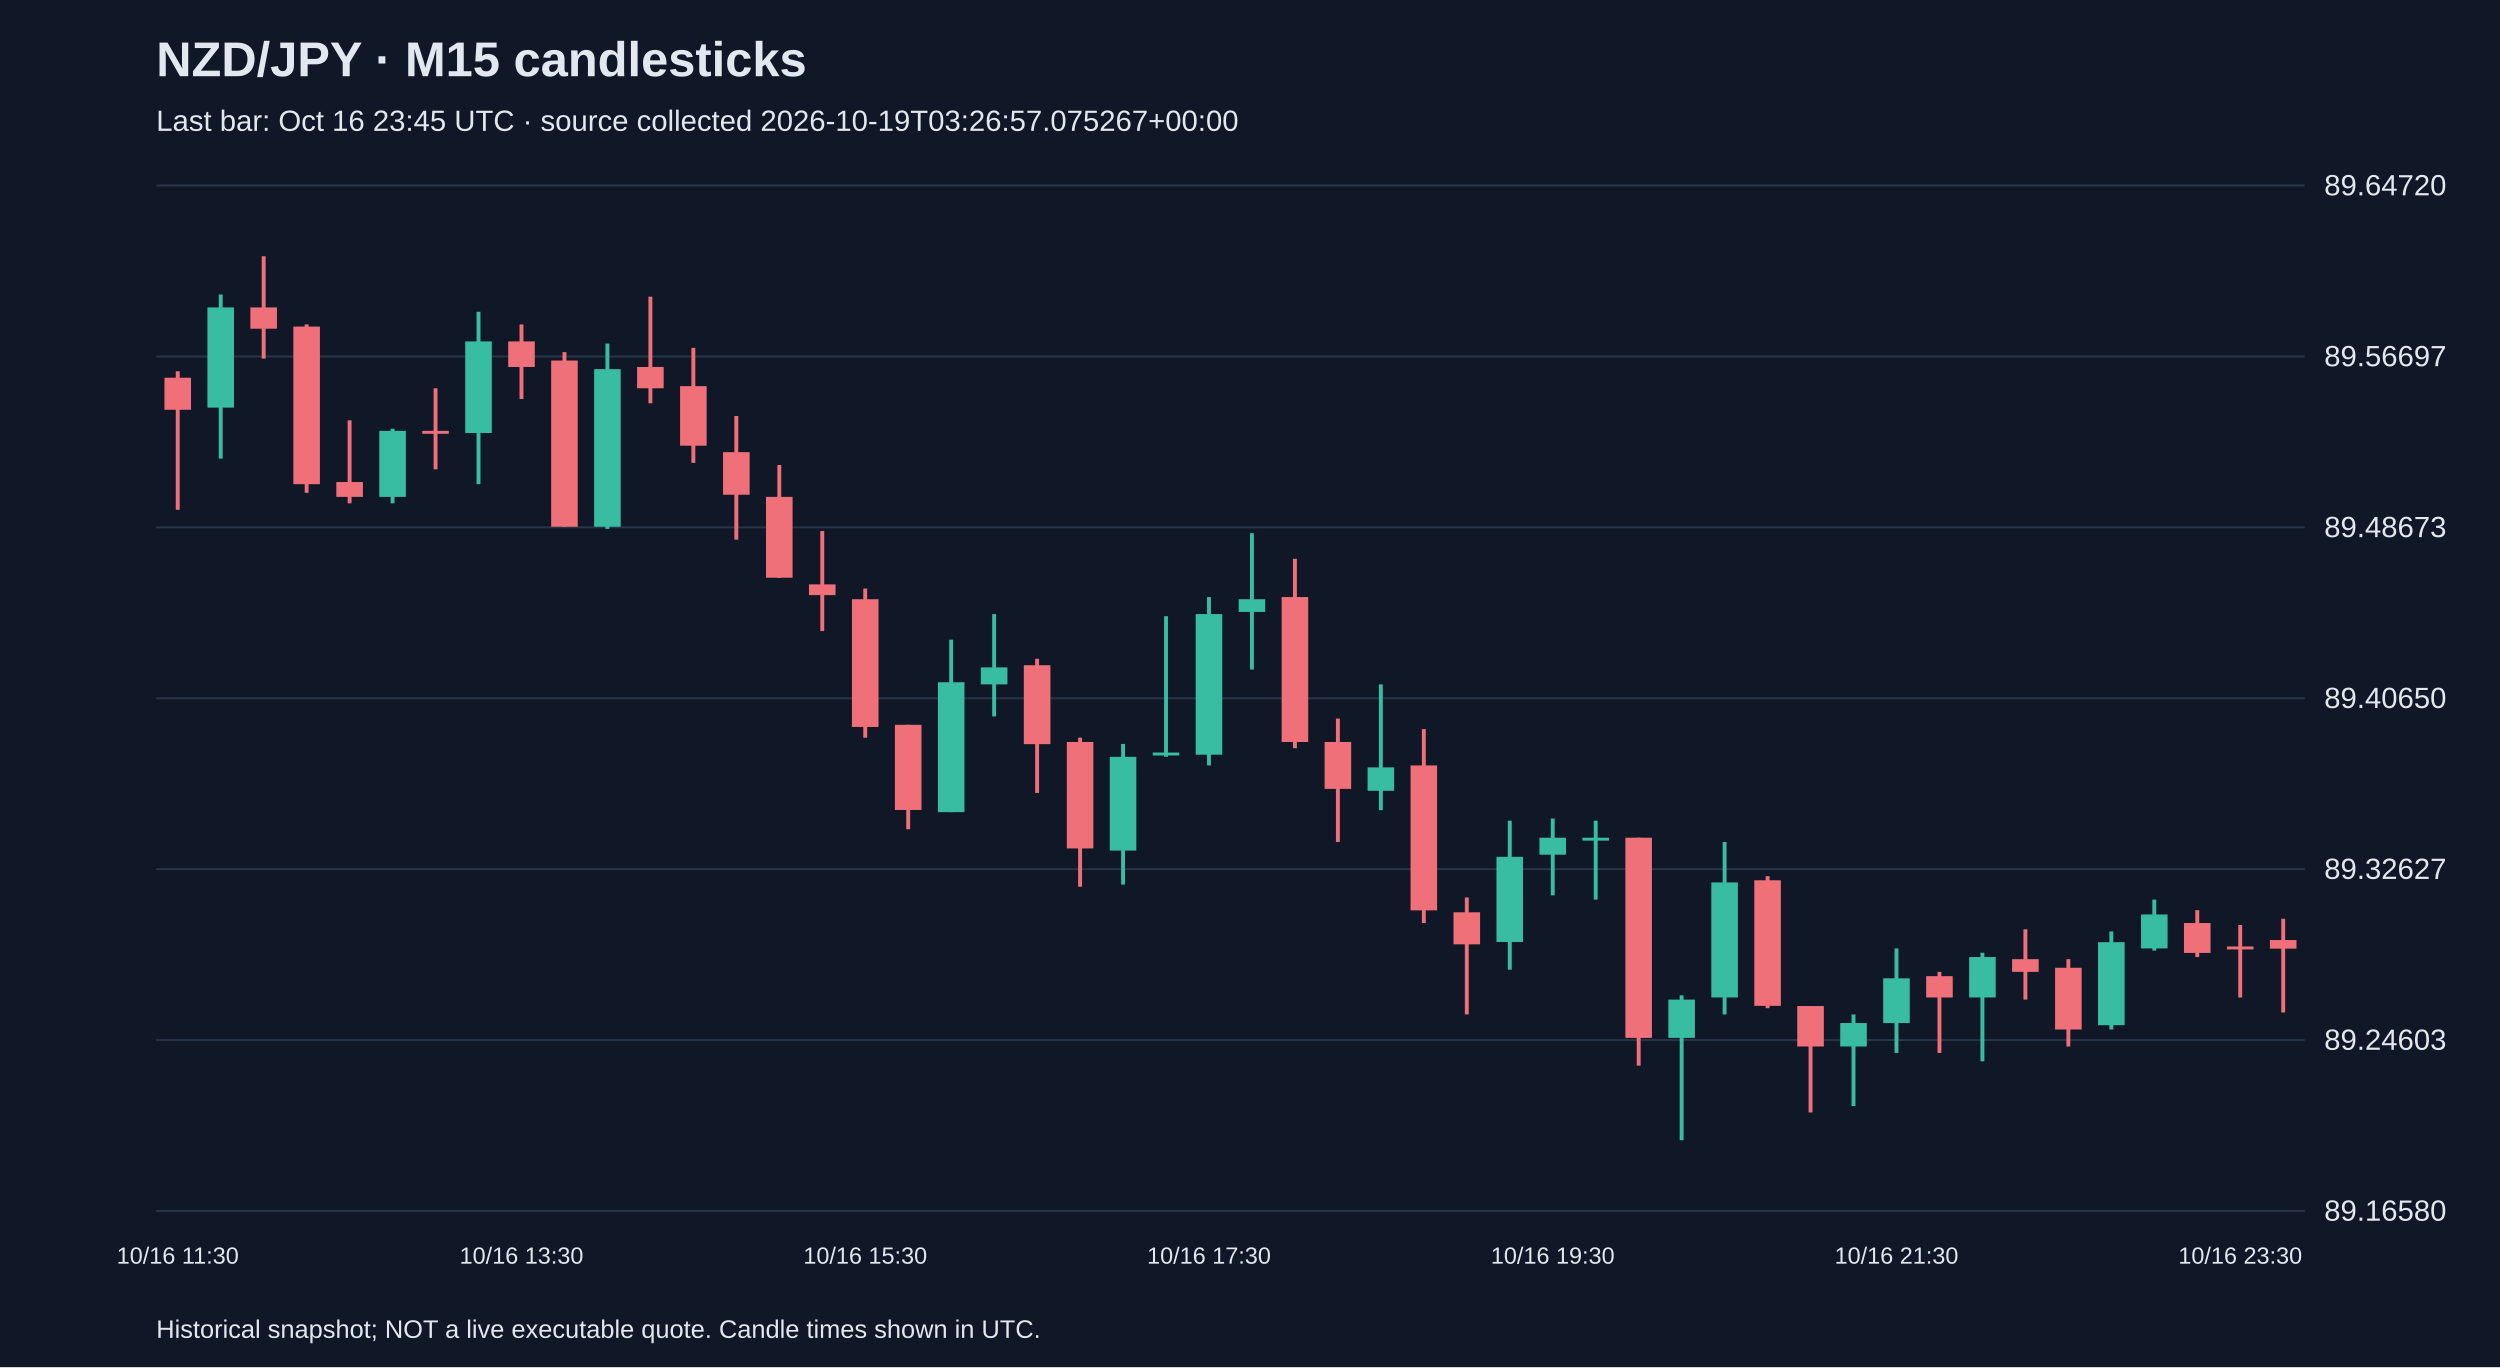
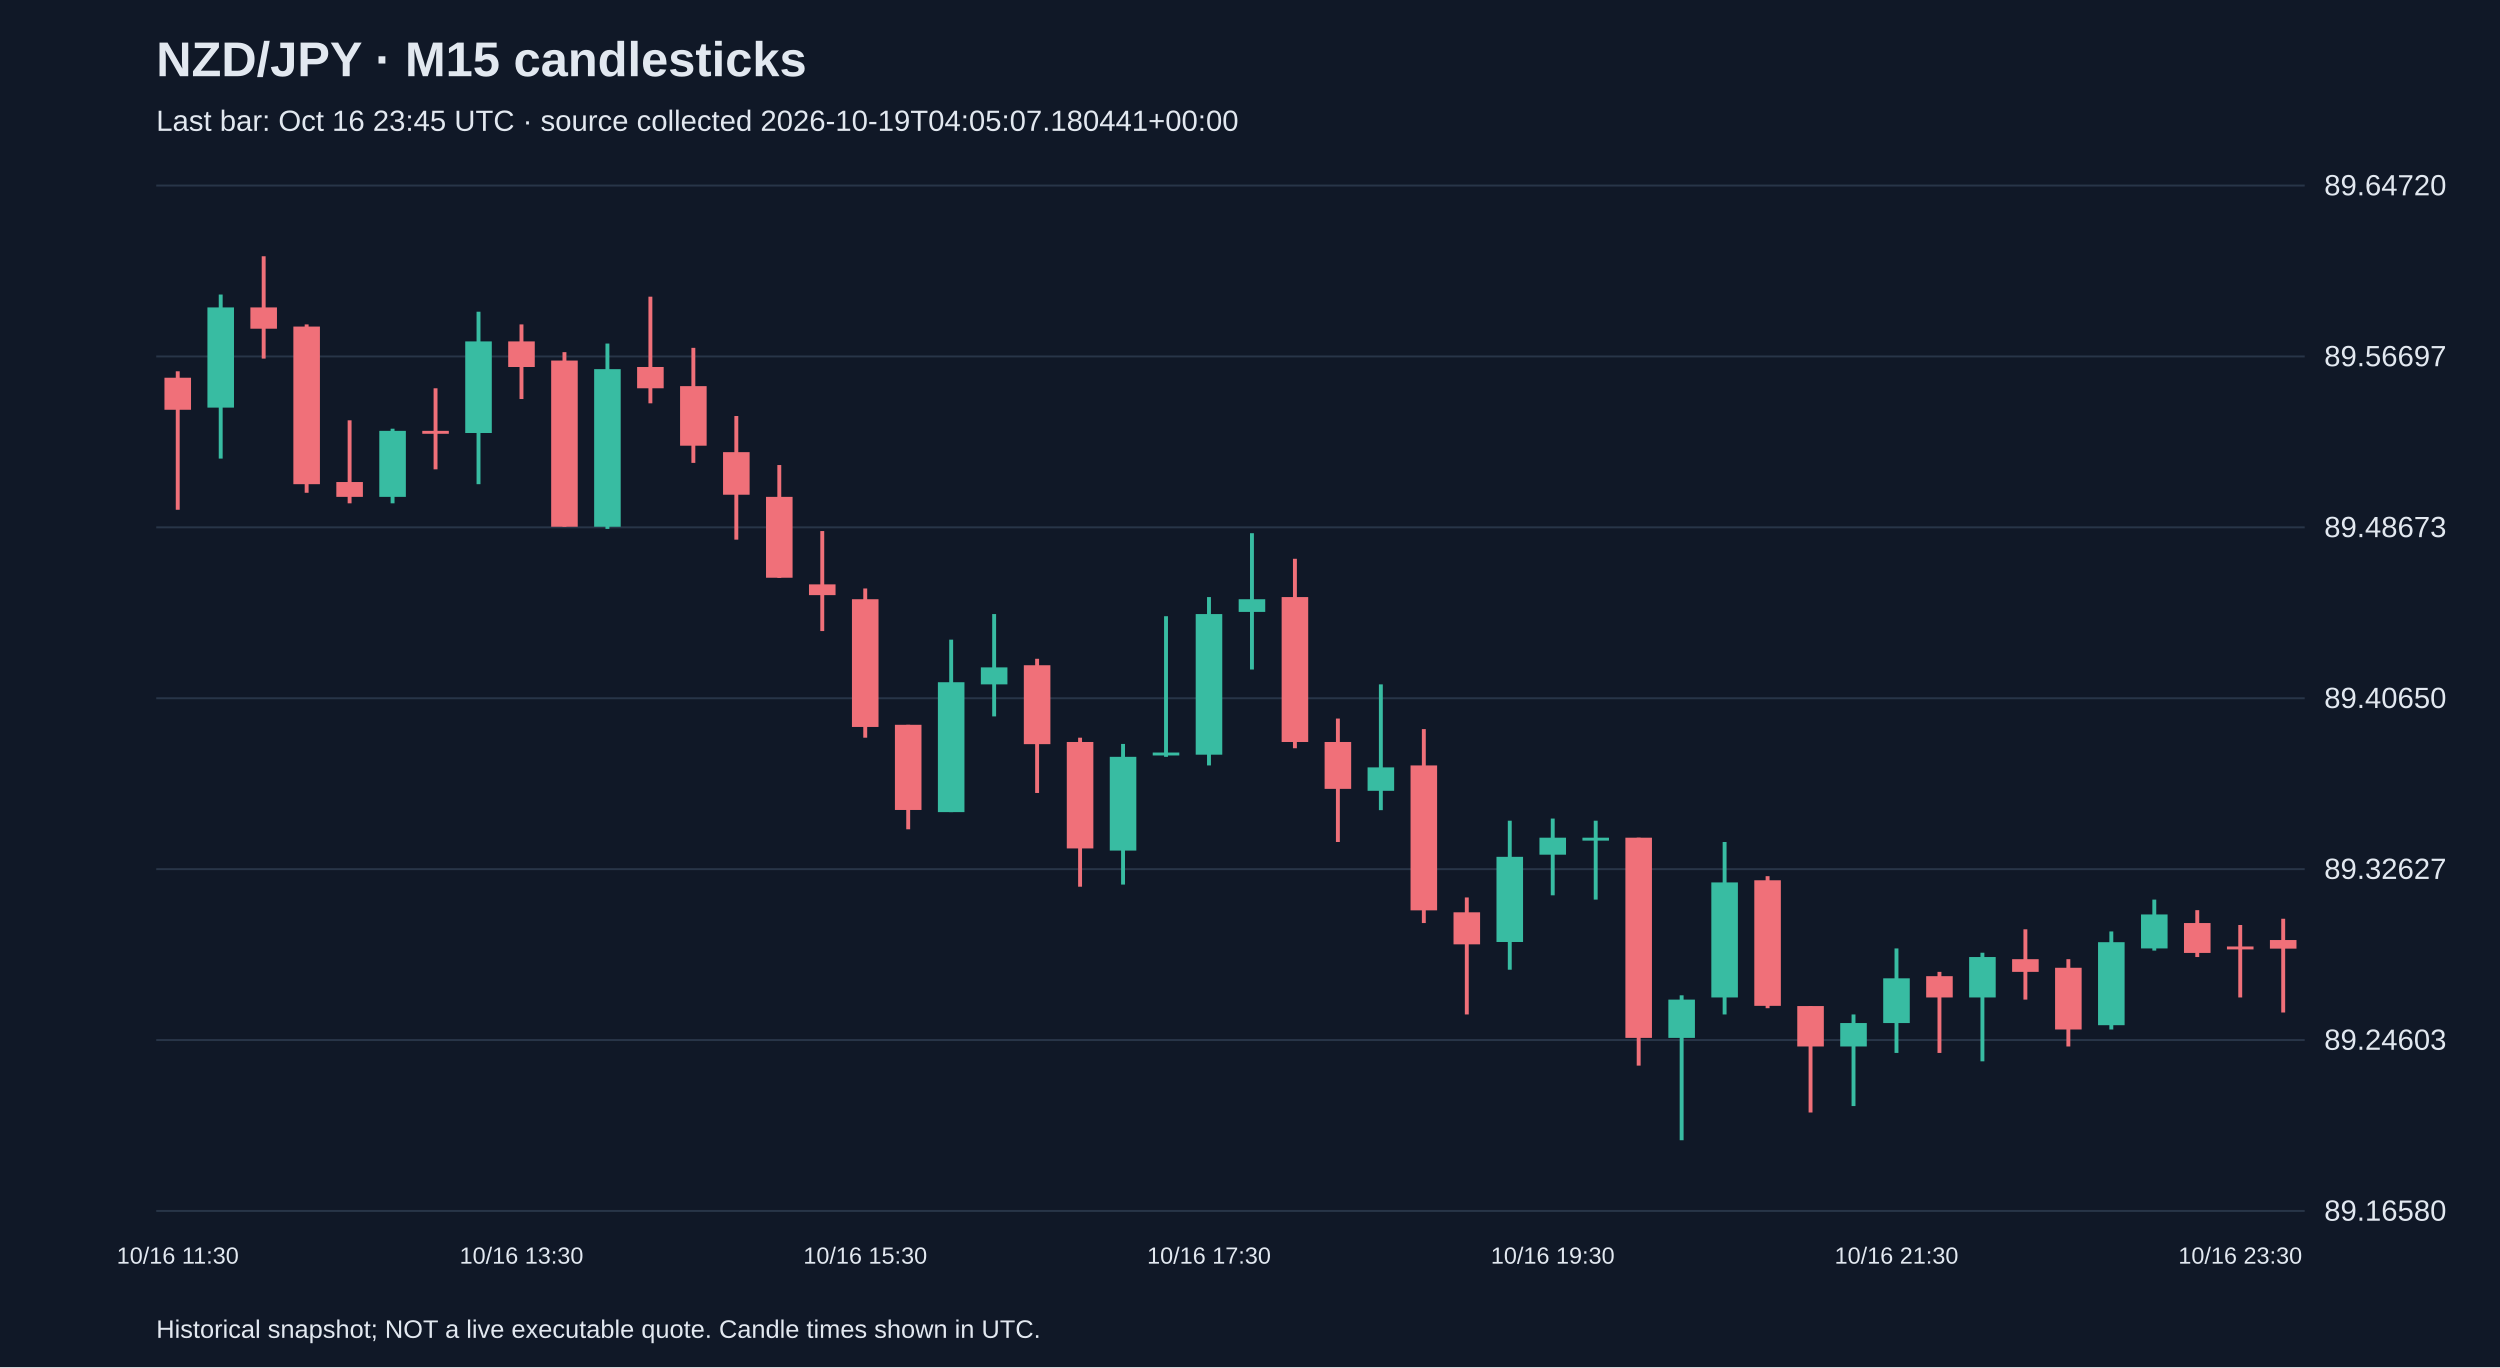
<svg xmlns="http://www.w3.org/2000/svg" viewBox="0 0 1280 700">
  <rect width="100%" height="100%" fill="#101827" />
  <style>text{font-family:Arial,sans-serif;fill:#e2e8f0}</style>
  <text x="80" y="39" font-size="25" font-weight="bold">NZD/JPY · M15 candlesticks</text>
-   <text x="80" y="67" font-size="15" fill="#a6b1c5">Last bar: Oct 16 23:45 UTC · source collected 2026-10-19T03:26:57.075267+00:00</text>
+   <text x="80" y="67" font-size="15" fill="#a6b1c5">Last bar: Oct 16 23:45 UTC · source collected 2026-10-19T04:05:07.180441+00:00</text>
  <line x1="80" y1="620.0" x2="1180" y2="620.0" stroke="#283548" />
  <text x="1190" y="625.0" font-size="15">89.16580</text>
  <line x1="80" y1="532.5" x2="1180" y2="532.5" stroke="#283548" />
  <text x="1190" y="537.5" font-size="15">89.24603</text>
  <line x1="80" y1="445.0" x2="1180" y2="445.0" stroke="#283548" />
  <text x="1190" y="450.0" font-size="15">89.32627</text>
  <line x1="80" y1="357.5" x2="1180" y2="357.5" stroke="#283548" />
  <text x="1190" y="362.5" font-size="15">89.40650</text>
  <line x1="80" y1="270.0" x2="1180" y2="270.0" stroke="#283548" />
  <text x="1190" y="275.0" font-size="15">89.48673</text>
  <line x1="80" y1="182.5" x2="1180" y2="182.5" stroke="#283548" />
  <text x="1190" y="187.5" font-size="15">89.56697</text>
  <line x1="80" y1="95.0" x2="1180" y2="95.0" stroke="#283548" />
  <text x="1190" y="100.0" font-size="15">89.64720</text>
  <line x1="91.0" y1="190.1" x2="91.0" y2="261.0" stroke="#f07079" stroke-width="2" />
  <rect x="84.2" y="193.4" width="13.6" height="16.4" fill="#f07079" />
  <text x="91.0" y="647" text-anchor="middle" font-size="12">10/16 11:30</text>
  <line x1="113.0" y1="150.8" x2="113.0" y2="234.8" stroke="#38bca2" stroke-width="2" />
  <rect x="106.2" y="157.4" width="13.6" height="51.3" fill="#38bca2" />
  <line x1="135.0" y1="131.2" x2="135.0" y2="183.6" stroke="#f07079" stroke-width="2" />
  <rect x="128.2" y="157.4" width="13.6" height="10.9" fill="#f07079" />
  <line x1="157.0" y1="166.1" x2="157.0" y2="252.3" stroke="#f07079" stroke-width="2" />
  <rect x="150.2" y="167.2" width="13.6" height="80.7" fill="#f07079" />
  <line x1="179.0" y1="215.2" x2="179.0" y2="257.7" stroke="#f07079" stroke-width="2" />
  <rect x="172.2" y="246.8" width="13.6" height="7.6" fill="#f07079" />
  <line x1="201.0" y1="219.5" x2="201.0" y2="257.7" stroke="#38bca2" stroke-width="2" />
  <rect x="194.2" y="220.6" width="13.6" height="33.8" fill="#38bca2" />
  <line x1="223.0" y1="198.8" x2="223.0" y2="240.3" stroke="#f07079" stroke-width="2" />
  <rect x="216.2" y="220.6" width="13.6" height="1.5" fill="#f07079" />
  <line x1="245.0" y1="159.6" x2="245.0" y2="247.9" stroke="#38bca2" stroke-width="2" />
  <rect x="238.2" y="174.8" width="13.6" height="46.9" fill="#38bca2" />
  <line x1="267.0" y1="166.1" x2="267.0" y2="204.3" stroke="#f07079" stroke-width="2" />
  <rect x="260.2" y="174.8" width="13.6" height="13.1" fill="#f07079" />
  <text x="267.0" y="647" text-anchor="middle" font-size="12">10/16 13:30</text>
  <line x1="289.0" y1="180.3" x2="289.0" y2="269.7" stroke="#f07079" stroke-width="2" />
  <rect x="282.2" y="184.6" width="13.6" height="85.1" fill="#f07079" />
  <line x1="311.0" y1="175.9" x2="311.0" y2="270.8" stroke="#38bca2" stroke-width="2" />
  <rect x="304.2" y="189.0" width="13.6" height="80.7" fill="#38bca2" />
  <line x1="333.0" y1="151.9" x2="333.0" y2="206.5" stroke="#f07079" stroke-width="2" />
  <rect x="326.2" y="187.9" width="13.6" height="10.9" fill="#f07079" />
  <line x1="355.0" y1="178.1" x2="355.0" y2="237.0" stroke="#f07079" stroke-width="2" />
  <rect x="348.2" y="197.7" width="13.6" height="30.5" fill="#f07079" />
  <line x1="377.0" y1="213.0" x2="377.0" y2="276.3" stroke="#f07079" stroke-width="2" />
  <rect x="370.2" y="231.5" width="13.6" height="21.8" fill="#f07079" />
  <line x1="399.0" y1="238.1" x2="399.0" y2="295.9" stroke="#f07079" stroke-width="2" />
  <rect x="392.2" y="254.4" width="13.6" height="41.4" fill="#f07079" />
  <line x1="421.0" y1="271.9" x2="421.0" y2="323.1" stroke="#f07079" stroke-width="2" />
  <rect x="414.2" y="299.2" width="13.6" height="5.5" fill="#f07079" />
  <line x1="443.0" y1="301.3" x2="443.0" y2="377.7" stroke="#f07079" stroke-width="2" />
  <rect x="436.2" y="306.8" width="13.6" height="65.4" fill="#f07079" />
  <text x="443.0" y="647" text-anchor="middle" font-size="12">10/16 15:30</text>
  <line x1="465.0" y1="371.1" x2="465.0" y2="424.6" stroke="#f07079" stroke-width="2" />
  <rect x="458.2" y="371.1" width="13.6" height="43.6" fill="#f07079" />
  <line x1="487.0" y1="327.5" x2="487.0" y2="415.8" stroke="#38bca2" stroke-width="2" />
  <rect x="480.2" y="349.3" width="13.6" height="66.5" fill="#38bca2" />
  <line x1="509.0" y1="314.4" x2="509.0" y2="366.8" stroke="#38bca2" stroke-width="2" />
  <rect x="502.2" y="341.7" width="13.6" height="8.7" fill="#38bca2" />
  <line x1="531.0" y1="337.3" x2="531.0" y2="406.0" stroke="#f07079" stroke-width="2" />
  <rect x="524.2" y="340.6" width="13.6" height="40.4" fill="#f07079" />
  <line x1="553.0" y1="377.7" x2="553.0" y2="454.0" stroke="#f07079" stroke-width="2" />
  <rect x="546.2" y="379.9" width="13.6" height="54.5" fill="#f07079" />
  <line x1="575.0" y1="380.9" x2="575.0" y2="452.9" stroke="#38bca2" stroke-width="2" />
  <rect x="568.2" y="387.5" width="13.6" height="48.0" fill="#38bca2" />
  <line x1="597.0" y1="315.5" x2="597.0" y2="387.5" stroke="#38bca2" stroke-width="2" />
  <rect x="590.2" y="385.3" width="13.6" height="1.5" fill="#38bca2" />
  <line x1="619.0" y1="305.7" x2="619.0" y2="391.9" stroke="#38bca2" stroke-width="2" />
  <rect x="612.2" y="314.4" width="13.6" height="72.0" fill="#38bca2" />
  <text x="619.0" y="647" text-anchor="middle" font-size="12">10/16 17:30</text>
  <line x1="641.0" y1="273.0" x2="641.0" y2="342.8" stroke="#38bca2" stroke-width="2" />
  <rect x="634.2" y="306.8" width="13.6" height="6.5" fill="#38bca2" />
  <line x1="663.0" y1="286.1" x2="663.0" y2="383.1" stroke="#f07079" stroke-width="2" />
  <rect x="656.2" y="305.7" width="13.6" height="74.2" fill="#f07079" />
  <line x1="685.0" y1="367.9" x2="685.0" y2="431.1" stroke="#f07079" stroke-width="2" />
  <rect x="678.2" y="379.9" width="13.6" height="24.0" fill="#f07079" />
  <line x1="707.0" y1="350.4" x2="707.0" y2="414.8" stroke="#38bca2" stroke-width="2" />
  <rect x="700.2" y="392.9" width="13.6" height="12.0" fill="#38bca2" />
  <line x1="729.0" y1="373.3" x2="729.0" y2="472.6" stroke="#f07079" stroke-width="2" />
  <rect x="722.2" y="391.9" width="13.6" height="74.2" fill="#f07079" />
  <line x1="751.0" y1="459.5" x2="751.0" y2="519.4" stroke="#f07079" stroke-width="2" />
  <rect x="744.2" y="467.1" width="13.6" height="16.4" fill="#f07079" />
  <line x1="773.0" y1="420.2" x2="773.0" y2="496.5" stroke="#38bca2" stroke-width="2" />
  <rect x="766.2" y="438.7" width="13.6" height="43.6" fill="#38bca2" />
  <line x1="795.0" y1="419.1" x2="795.0" y2="458.4" stroke="#38bca2" stroke-width="2" />
  <rect x="788.2" y="428.9" width="13.6" height="8.7" fill="#38bca2" />
  <text x="795.0" y="647" text-anchor="middle" font-size="12">10/16 19:30</text>
  <line x1="817.0" y1="420.2" x2="817.0" y2="460.6" stroke="#38bca2" stroke-width="2" />
  <rect x="810.2" y="428.9" width="13.6" height="1.5" fill="#38bca2" />
  <line x1="839.0" y1="428.9" x2="839.0" y2="545.6" stroke="#f07079" stroke-width="2" />
  <rect x="832.2" y="428.9" width="13.6" height="102.5" fill="#f07079" />
  <line x1="861.0" y1="509.6" x2="861.0" y2="583.8" stroke="#38bca2" stroke-width="2" />
  <rect x="854.2" y="511.8" width="13.6" height="19.6" fill="#38bca2" />
  <line x1="883.0" y1="431.1" x2="883.0" y2="519.4" stroke="#38bca2" stroke-width="2" />
  <rect x="876.2" y="451.8" width="13.6" height="58.9" fill="#38bca2" />
  <line x1="905.0" y1="448.6" x2="905.0" y2="516.2" stroke="#f07079" stroke-width="2" />
  <rect x="898.2" y="450.7" width="13.6" height="64.3" fill="#f07079" />
  <line x1="927.0" y1="515.1" x2="927.0" y2="569.6" stroke="#f07079" stroke-width="2" />
  <rect x="920.2" y="515.1" width="13.6" height="20.7" fill="#f07079" />
  <line x1="949.0" y1="519.4" x2="949.0" y2="566.3" stroke="#38bca2" stroke-width="2" />
  <rect x="942.2" y="523.8" width="13.6" height="12.0" fill="#38bca2" />
  <line x1="971.0" y1="485.6" x2="971.0" y2="539.1" stroke="#38bca2" stroke-width="2" />
  <rect x="964.2" y="500.9" width="13.6" height="22.9" fill="#38bca2" />
  <text x="971.0" y="647" text-anchor="middle" font-size="12">10/16 21:30</text>
  <line x1="993.0" y1="497.6" x2="993.0" y2="539.1" stroke="#f07079" stroke-width="2" />
  <rect x="986.2" y="499.8" width="13.6" height="10.9" fill="#f07079" />
  <line x1="1015.0" y1="487.8" x2="1015.0" y2="543.4" stroke="#38bca2" stroke-width="2" />
  <rect x="1008.2" y="490.0" width="13.6" height="20.7" fill="#38bca2" />
  <line x1="1037.0" y1="475.8" x2="1037.0" y2="511.8" stroke="#f07079" stroke-width="2" />
  <rect x="1030.2" y="491.1" width="13.6" height="6.5" fill="#f07079" />
  <line x1="1059.0" y1="491.1" x2="1059.0" y2="535.8" stroke="#f07079" stroke-width="2" />
  <rect x="1052.2" y="495.5" width="13.6" height="31.6" fill="#f07079" />
  <line x1="1081.0" y1="476.9" x2="1081.0" y2="527.1" stroke="#38bca2" stroke-width="2" />
  <rect x="1074.2" y="482.4" width="13.6" height="42.5" fill="#38bca2" />
  <line x1="1103.0" y1="460.6" x2="1103.0" y2="486.7" stroke="#38bca2" stroke-width="2" />
  <rect x="1096.2" y="468.2" width="13.6" height="17.4" fill="#38bca2" />
  <line x1="1125.0" y1="466.0" x2="1125.0" y2="490.0" stroke="#f07079" stroke-width="2" />
  <rect x="1118.2" y="472.6" width="13.6" height="15.3" fill="#f07079" />
  <line x1="1147.0" y1="473.6" x2="1147.0" y2="510.7" stroke="#f07079" stroke-width="2" />
  <rect x="1140.2" y="484.6" width="13.6" height="1.5" fill="#f07079" />
  <text x="1147.0" y="647" text-anchor="middle" font-size="12">10/16 23:30</text>
  <line x1="1169.0" y1="470.4" x2="1169.0" y2="518.4" stroke="#f07079" stroke-width="2" />
  <rect x="1162.2" y="481.3" width="13.6" height="4.4" fill="#f07079" />
  <text x="80" y="685" font-size="13">Historical snapshot; NOT a live executable quote. Candle times shown in UTC.</text>
</svg>
